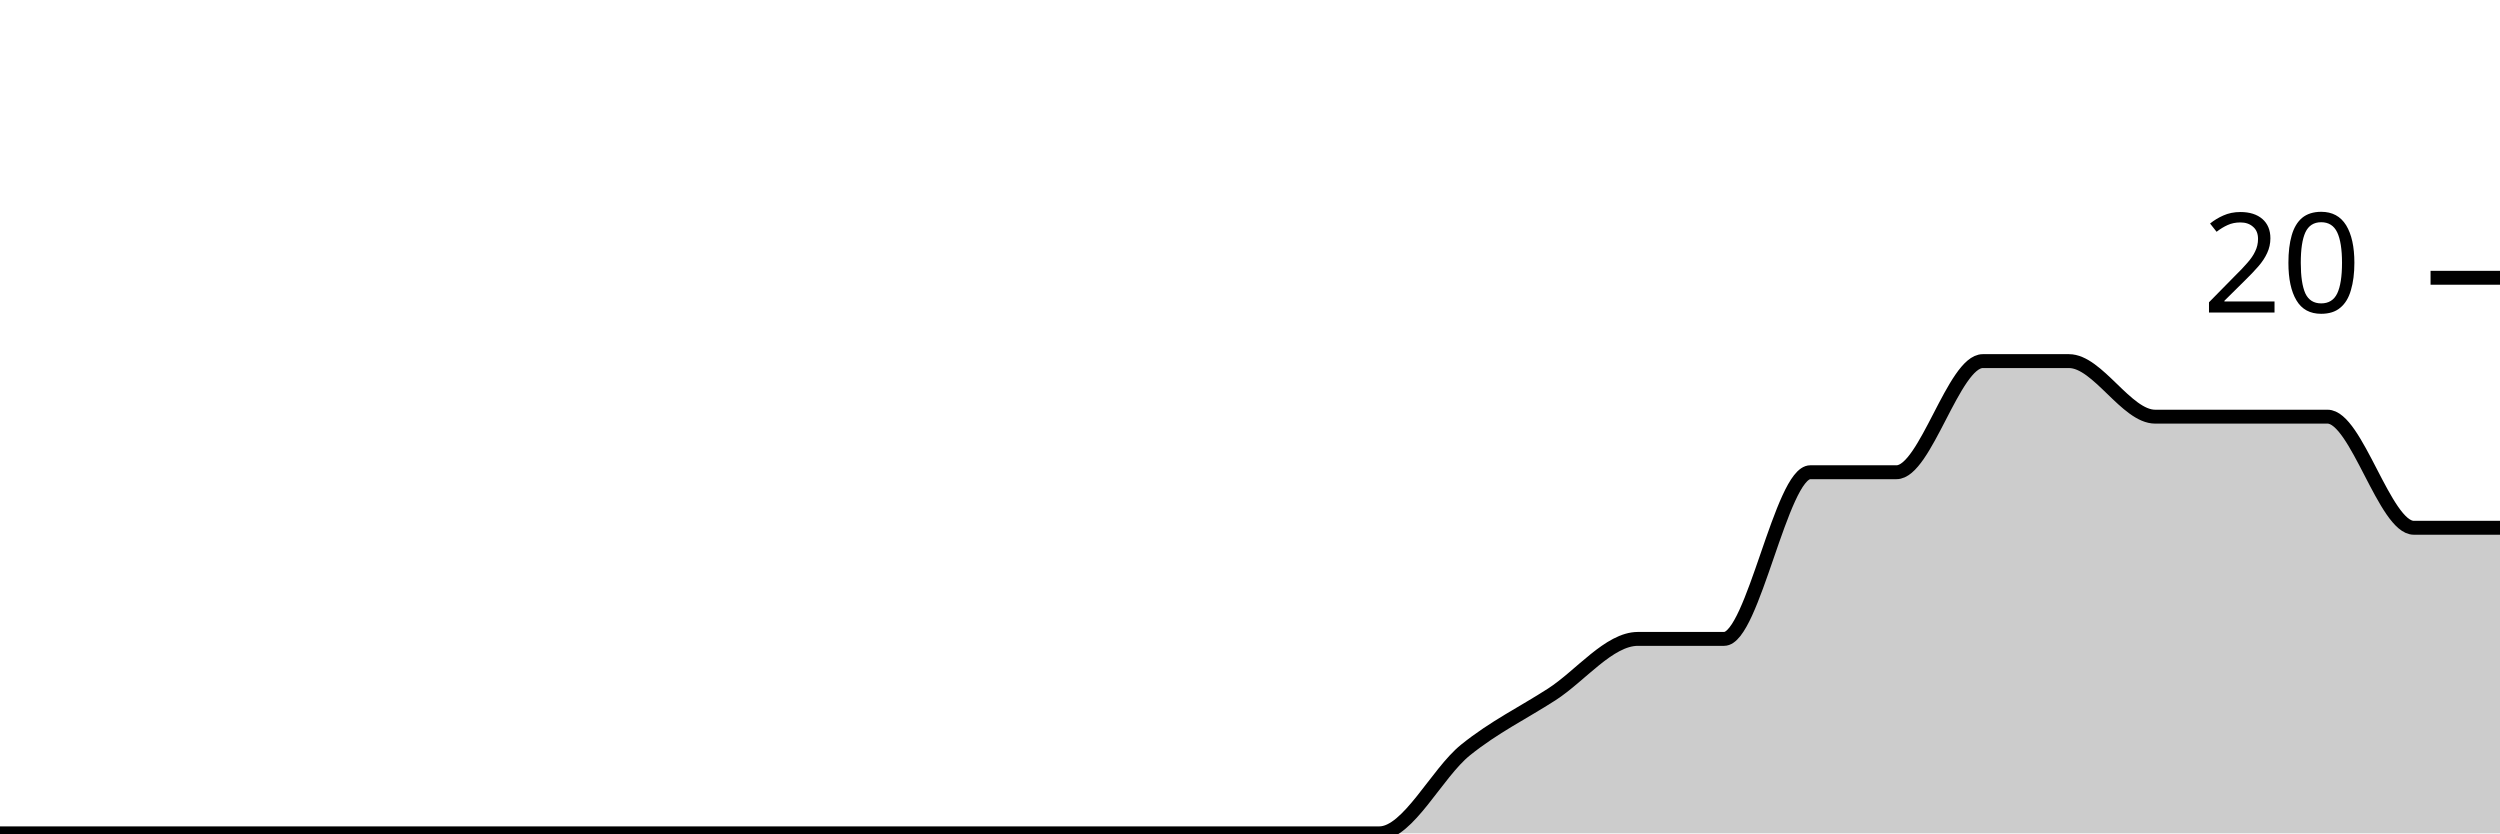
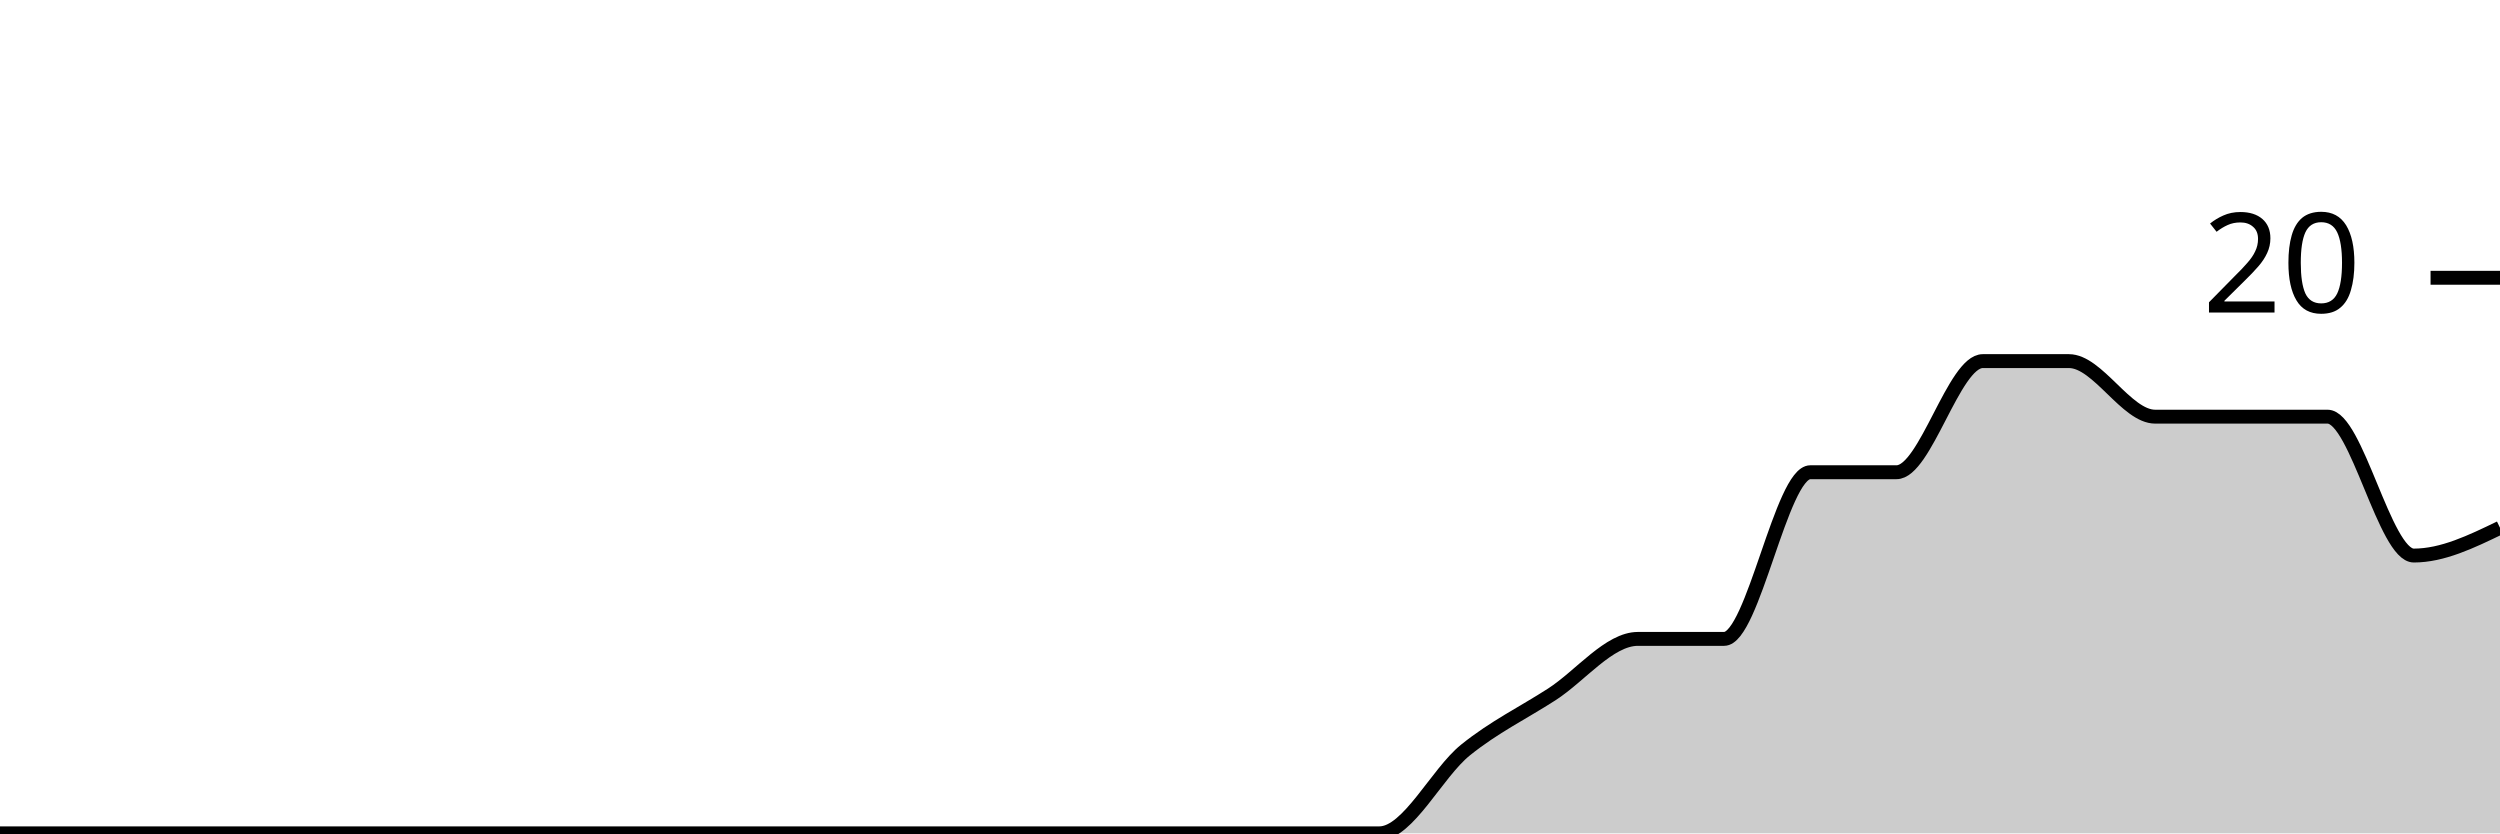
<svg xmlns="http://www.w3.org/2000/svg" viewBox="0 0 180 60">
  <g transform="translate(0,20)">
-     <path class="area" fill="rgba(0, 0, 0, 0.2)" d="M0,40C2.069,40,4.138,40,6.207,40C8.276,40,10.345,40,12.414,40C14.483,40,16.552,40,18.621,40C20.69,40,22.759,40,24.828,40C26.897,40,28.966,40,31.034,40C33.103,40,35.172,40,37.241,40C39.31,40,41.379,40,43.448,40C45.517,40,47.586,40,49.655,40C51.724,40,53.793,40,55.862,40C57.931,40,60,40,62.069,40C64.138,40,66.207,40,68.276,40C70.345,40,72.414,40,74.483,40C76.552,40,78.621,40,80.69,40C82.759,40,84.828,40,86.897,40C88.966,40,91.034,40,93.103,40C95.172,40,97.241,40,99.31,40C101.379,40,103.448,35.667,105.517,34C107.586,32.333,109.655,31.333,111.724,30C113.793,28.667,115.862,26,117.931,26C120,26,122.069,26,124.138,26C126.207,26,128.276,14,130.345,14C132.414,14,134.483,14,136.552,14C138.621,14,140.69,6,142.759,6C144.828,6,146.897,6,148.966,6C151.034,6,153.103,10,155.172,10C157.241,10,159.31,10,161.379,10C163.448,10,165.517,10,167.586,10C169.655,10,171.724,18,173.793,18C175.862,18,177.931,18,180,18L180,40C177.931,40,175.862,40,173.793,40C171.724,40,169.655,40,167.586,40C165.517,40,163.448,40,161.379,40C159.31,40,157.241,40,155.172,40C153.103,40,151.034,40,148.966,40C146.897,40,144.828,40,142.759,40C140.69,40,138.621,40,136.552,40C134.483,40,132.414,40,130.345,40C128.276,40,126.207,40,124.138,40C122.069,40,120,40,117.931,40C115.862,40,113.793,40,111.724,40C109.655,40,107.586,40,105.517,40C103.448,40,101.379,40,99.31,40C97.241,40,95.172,40,93.103,40C91.034,40,88.966,40,86.897,40C84.828,40,82.759,40,80.69,40C78.621,40,76.552,40,74.483,40C72.414,40,70.345,40,68.276,40C66.207,40,64.138,40,62.069,40C60,40,57.931,40,55.862,40C53.793,40,51.724,40,49.655,40C47.586,40,45.517,40,43.448,40C41.379,40,39.31,40,37.241,40C35.172,40,33.103,40,31.034,40C28.966,40,26.897,40,24.828,40C22.759,40,20.69,40,18.621,40C16.552,40,14.483,40,12.414,40C10.345,40,8.276,40,6.207,40C4.138,40,2.069,40,0,40Z" />
-     <path class="line" stroke="black" fill="none" d="M0,40C2.069,40,4.138,40,6.207,40C8.276,40,10.345,40,12.414,40C14.483,40,16.552,40,18.621,40C20.69,40,22.759,40,24.828,40C26.897,40,28.966,40,31.034,40C33.103,40,35.172,40,37.241,40C39.31,40,41.379,40,43.448,40C45.517,40,47.586,40,49.655,40C51.724,40,53.793,40,55.862,40C57.931,40,60,40,62.069,40C64.138,40,66.207,40,68.276,40C70.345,40,72.414,40,74.483,40C76.552,40,78.621,40,80.69,40C82.759,40,84.828,40,86.897,40C88.966,40,91.034,40,93.103,40C95.172,40,97.241,40,99.31,40C101.379,40,103.448,35.667,105.517,34C107.586,32.333,109.655,31.333,111.724,30C113.793,28.667,115.862,26,117.931,26C120,26,122.069,26,124.138,26C126.207,26,128.276,14,130.345,14C132.414,14,134.483,14,136.552,14C138.621,14,140.69,6,142.759,6C144.828,6,146.897,6,148.966,6C151.034,6,153.103,10,155.172,10C157.241,10,159.31,10,161.379,10C163.448,10,165.517,10,167.586,10C169.655,10,171.724,18,173.793,18C175.862,18,177.931,18,180,18" />
+     <path class="area" fill="rgba(0, 0, 0, 0.2)" d="M0,40C2.069,40,4.138,40,6.207,40C8.276,40,10.345,40,12.414,40C14.483,40,16.552,40,18.621,40C20.69,40,22.759,40,24.828,40C26.897,40,28.966,40,31.034,40C33.103,40,35.172,40,37.241,40C39.31,40,41.379,40,43.448,40C45.517,40,47.586,40,49.655,40C51.724,40,53.793,40,55.862,40C57.931,40,60,40,62.069,40C64.138,40,66.207,40,68.276,40C70.345,40,72.414,40,74.483,40C76.552,40,78.621,40,80.69,40C82.759,40,84.828,40,86.897,40C88.966,40,91.034,40,93.103,40C95.172,40,97.241,40,99.31,40C101.379,40,103.448,35.667,105.517,34C107.586,32.333,109.655,31.333,111.724,30C113.793,28.667,115.862,26,117.931,26C120,26,122.069,26,124.138,26C126.207,26,128.276,14,130.345,14C132.414,14,134.483,14,136.552,14C138.621,14,140.69,6,142.759,6C144.828,6,146.897,6,148.966,6C151.034,6,153.103,10,155.172,10C157.241,10,159.31,10,161.379,10C163.448,10,165.517,10,167.586,10C169.655,10,171.724,20,173.793,20C175.862,20,177.931,19,180,18L180,40C177.931,40,175.862,40,173.793,40C171.724,40,169.655,40,167.586,40C165.517,40,163.448,40,161.379,40C159.31,40,157.241,40,155.172,40C153.103,40,151.034,40,148.966,40C146.897,40,144.828,40,142.759,40C140.69,40,138.621,40,136.552,40C134.483,40,132.414,40,130.345,40C128.276,40,126.207,40,124.138,40C122.069,40,120,40,117.931,40C115.862,40,113.793,40,111.724,40C109.655,40,107.586,40,105.517,40C103.448,40,101.379,40,99.31,40C97.241,40,95.172,40,93.103,40C91.034,40,88.966,40,86.897,40C84.828,40,82.759,40,80.69,40C78.621,40,76.552,40,74.483,40C72.414,40,70.345,40,68.276,40C66.207,40,64.138,40,62.069,40C60,40,57.931,40,55.862,40C53.793,40,51.724,40,49.655,40C47.586,40,45.517,40,43.448,40C41.379,40,39.31,40,37.241,40C35.172,40,33.103,40,31.034,40C28.966,40,26.897,40,24.828,40C22.759,40,20.69,40,18.621,40C16.552,40,14.483,40,12.414,40C10.345,40,8.276,40,6.207,40C4.138,40,2.069,40,0,40Z" />
+     <path class="line" stroke="black" fill="none" d="M0,40C2.069,40,4.138,40,6.207,40C8.276,40,10.345,40,12.414,40C14.483,40,16.552,40,18.621,40C20.69,40,22.759,40,24.828,40C26.897,40,28.966,40,31.034,40C33.103,40,35.172,40,37.241,40C39.31,40,41.379,40,43.448,40C45.517,40,47.586,40,49.655,40C51.724,40,53.793,40,55.862,40C57.931,40,60,40,62.069,40C64.138,40,66.207,40,68.276,40C70.345,40,72.414,40,74.483,40C76.552,40,78.621,40,80.69,40C82.759,40,84.828,40,86.897,40C88.966,40,91.034,40,93.103,40C95.172,40,97.241,40,99.31,40C101.379,40,103.448,35.667,105.517,34C107.586,32.333,109.655,31.333,111.724,30C113.793,28.667,115.862,26,117.931,26C120,26,122.069,26,124.138,26C126.207,26,128.276,14,130.345,14C132.414,14,134.483,14,136.552,14C138.621,14,140.69,6,142.759,6C144.828,6,146.897,6,148.966,6C151.034,6,153.103,10,155.172,10C157.241,10,159.31,10,161.379,10C163.448,10,165.517,10,167.586,10C169.655,10,171.724,20,173.793,20C175.862,20,177.931,19,180,18" />
    <path class="axis-ceiling" stroke-width="1" stroke="black" fill="none" d="M175,0L180,0" />
    <text class="axis-ceiling-label" font-family="sans-serif" text-anchor="end" font-size="10px" x="170" y="2.5">20</text>
  </g>
</svg>
